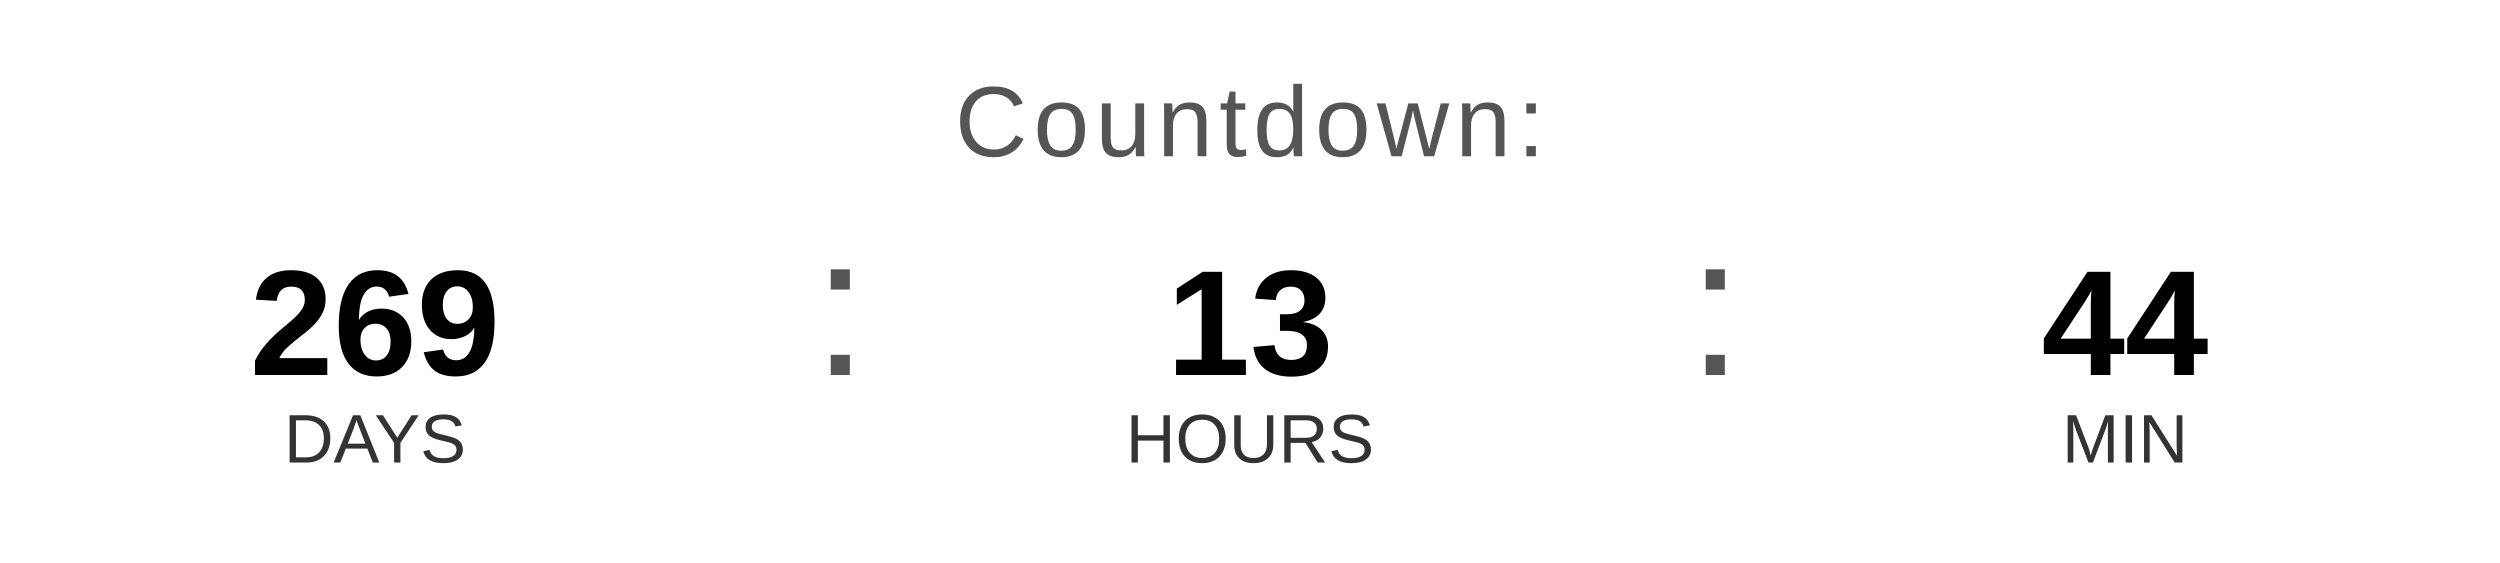
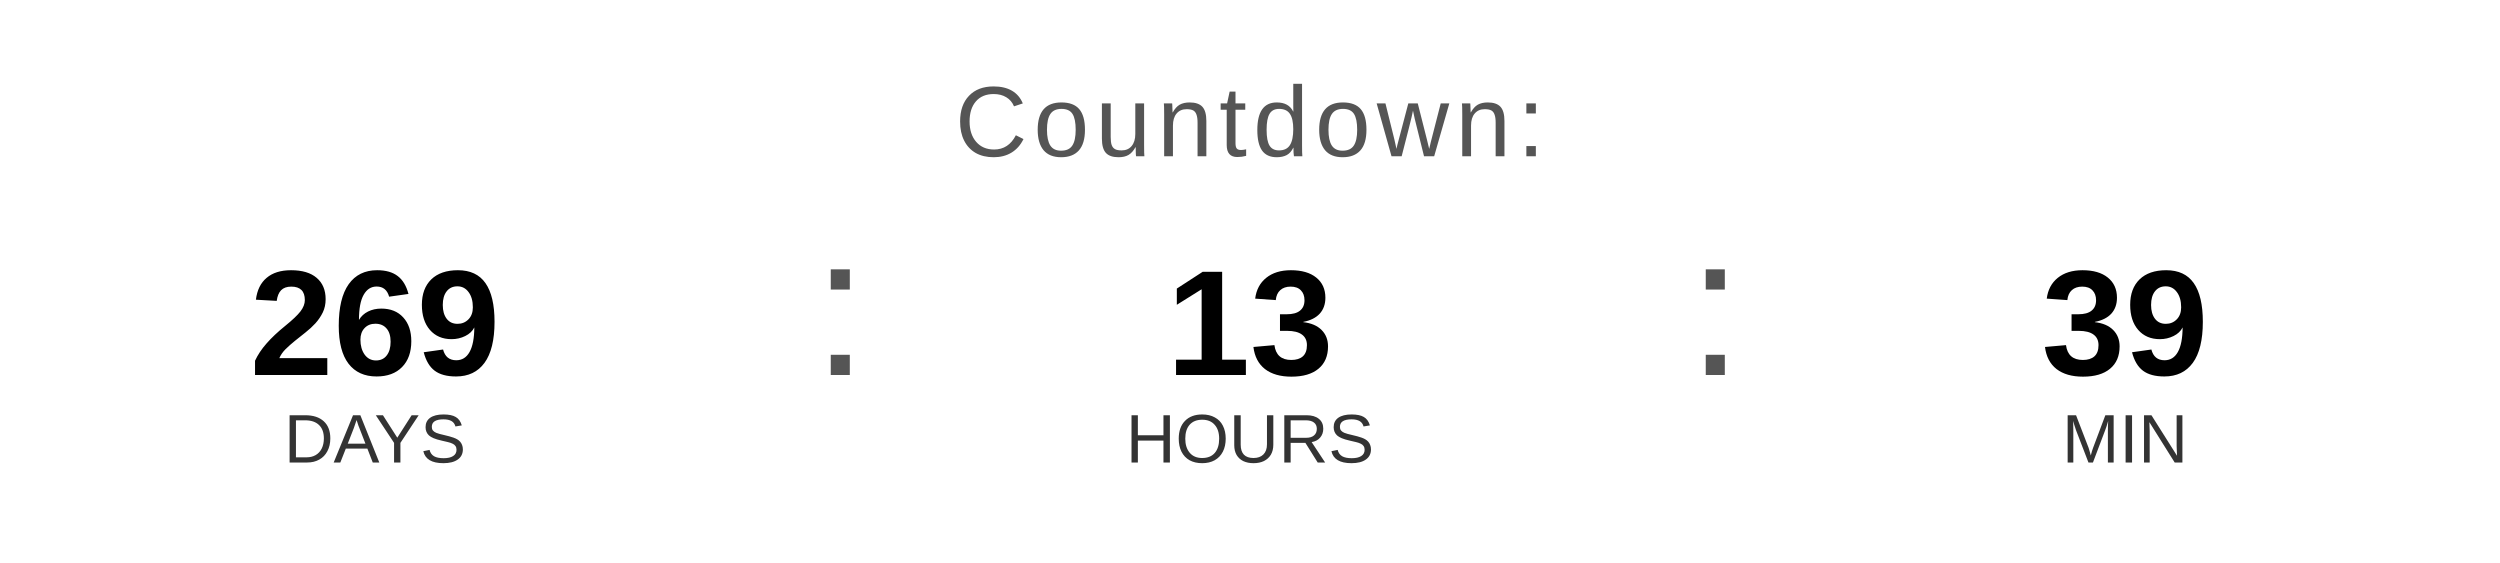
<svg xmlns="http://www.w3.org/2000/svg" width="400" height="90" viewBox="0 0 400 90">
  <text x="200" y="25" font-family="Arial, Helvetica, sans-serif" font-size="16" fill="#555555" text-anchor="middle" letter-spacing="1">
    Countdown:
  </text>
  <text x="60" y="60" font-family="Arial, Helvetica, sans-serif" font-size="24" font-weight="bold" fill="#000000" text-anchor="middle">269</text>
  <text x="60" y="74" font-family="Arial, Helvetica, sans-serif" font-size="11" fill="#333333" text-anchor="middle">DAYS</text>
  <text x="130" y="60" font-family="Arial, sans-serif" font-size="32" fill="#555555">:</text>
  <text x="200" y="60" font-family="Arial, Helvetica, sans-serif" font-size="24" font-weight="bold" fill="#000000" text-anchor="middle">13</text>
  <text x="200" y="74" font-family="Arial, Helvetica, sans-serif" font-size="11" fill="#333333" text-anchor="middle">HOURS</text>
  <text x="270" y="60" font-family="Arial, sans-serif" font-size="32" fill="#555555">:</text>
-   <text x="340" y="60" font-family="Arial, Helvetica, sans-serif" font-size="24" font-weight="bold" fill="#000000" text-anchor="middle">44</text>
+   <text x="340" y="60" font-family="Arial, Helvetica, sans-serif" font-size="24" font-weight="bold" fill="#000000" text-anchor="middle">39</text>
  <text x="340" y="74" font-family="Arial, Helvetica, sans-serif" font-size="11" fill="#333333" text-anchor="middle">MIN</text>
</svg>
